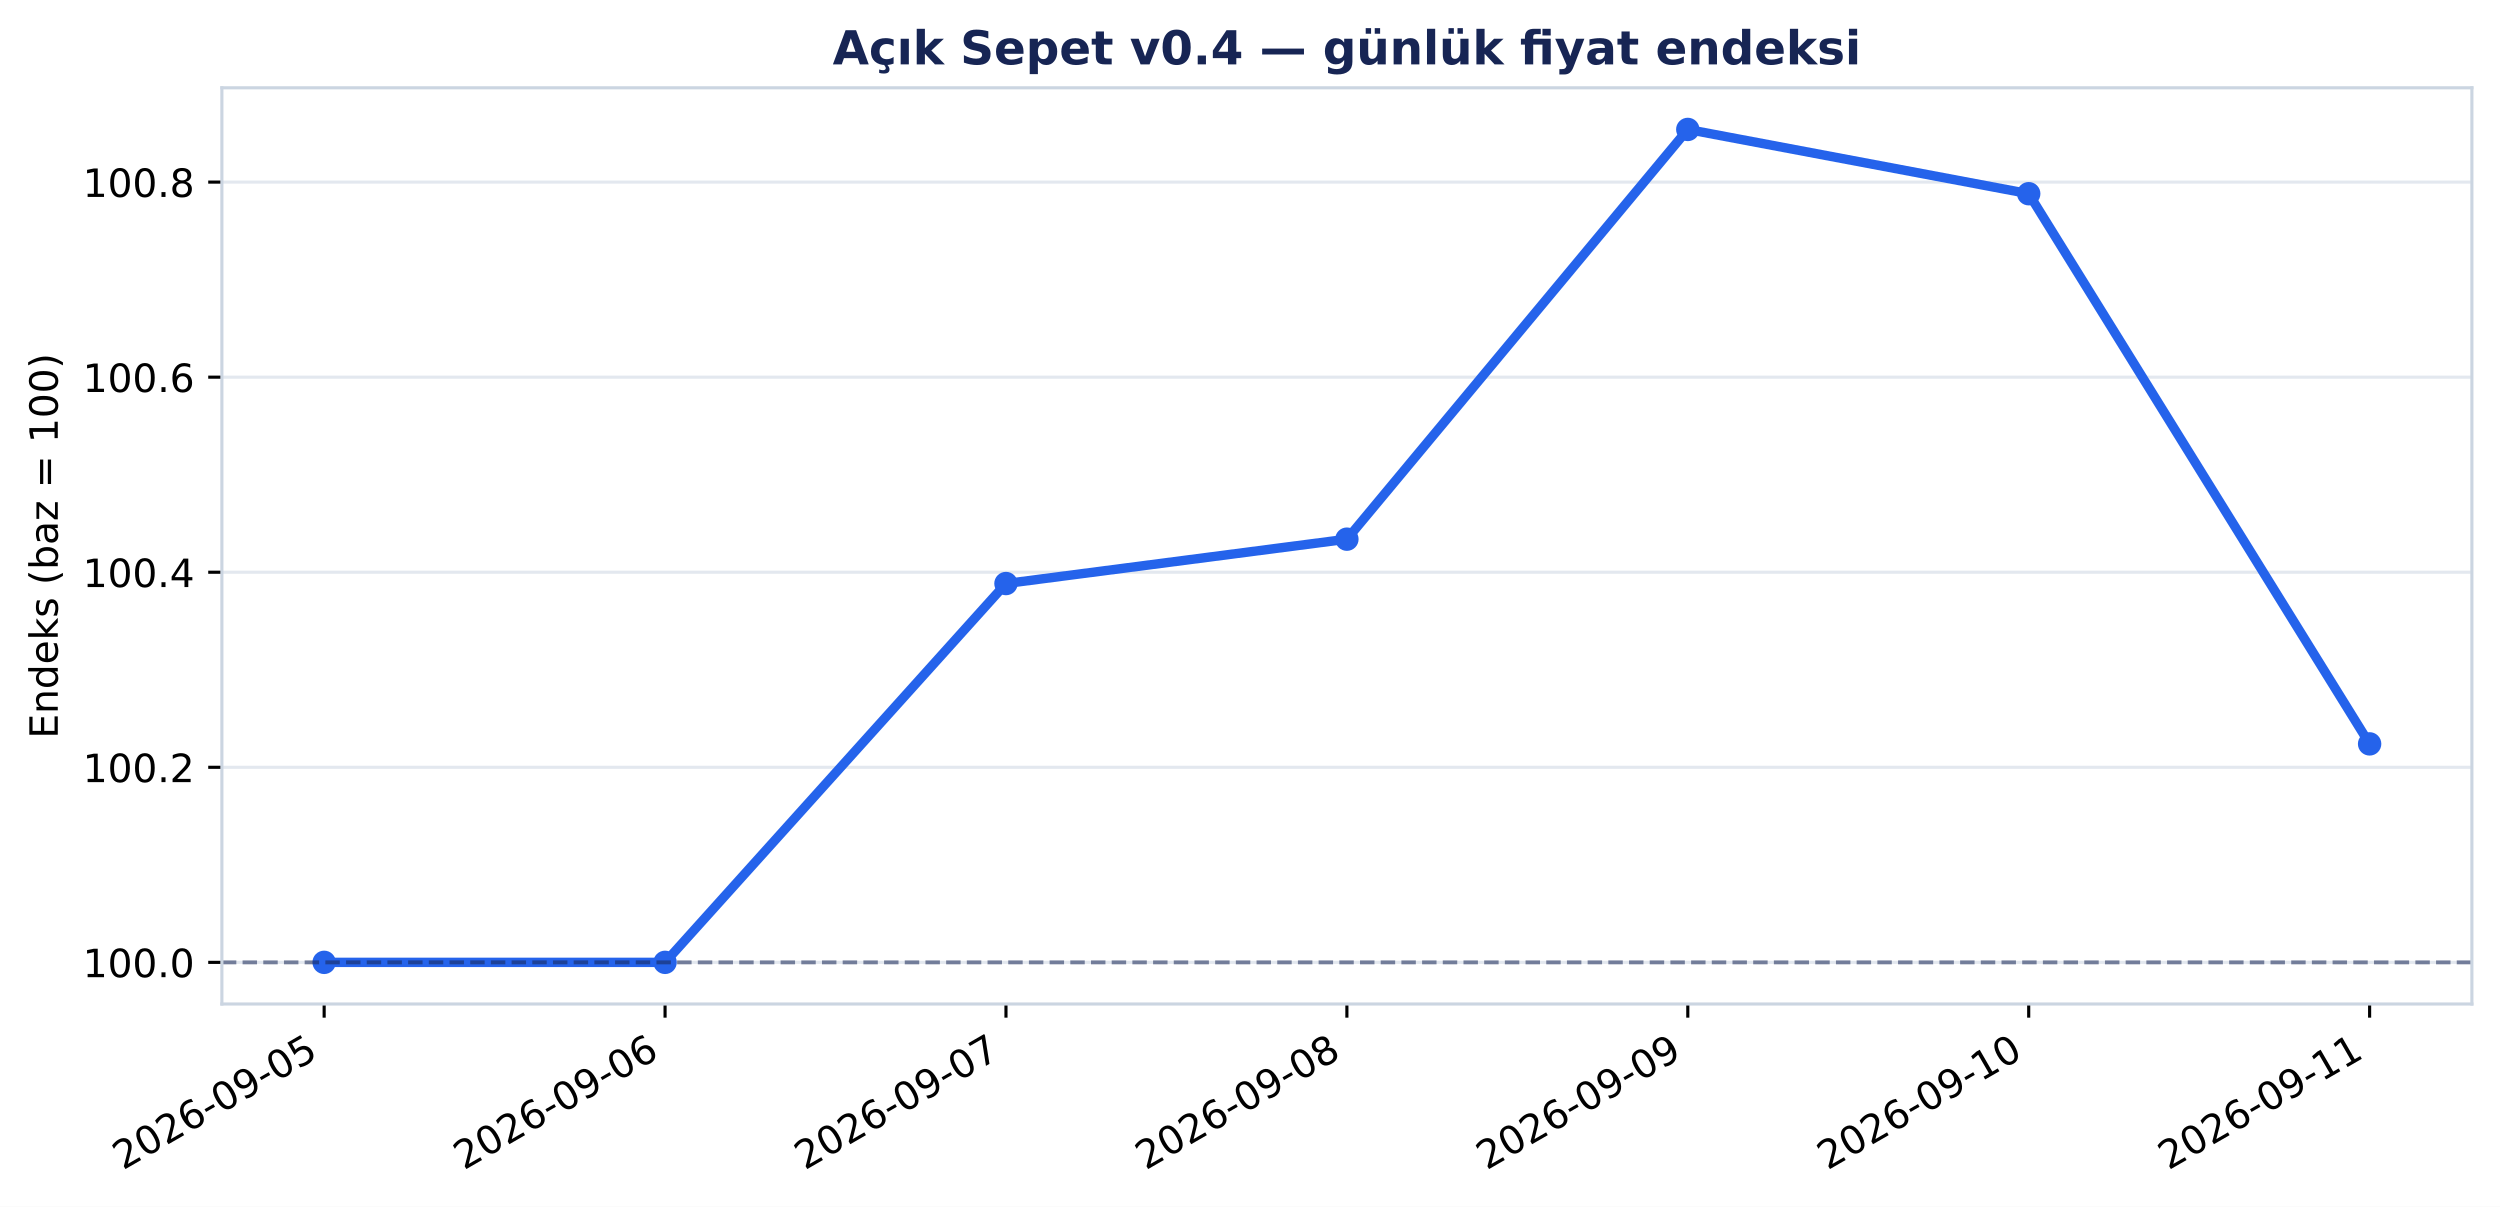
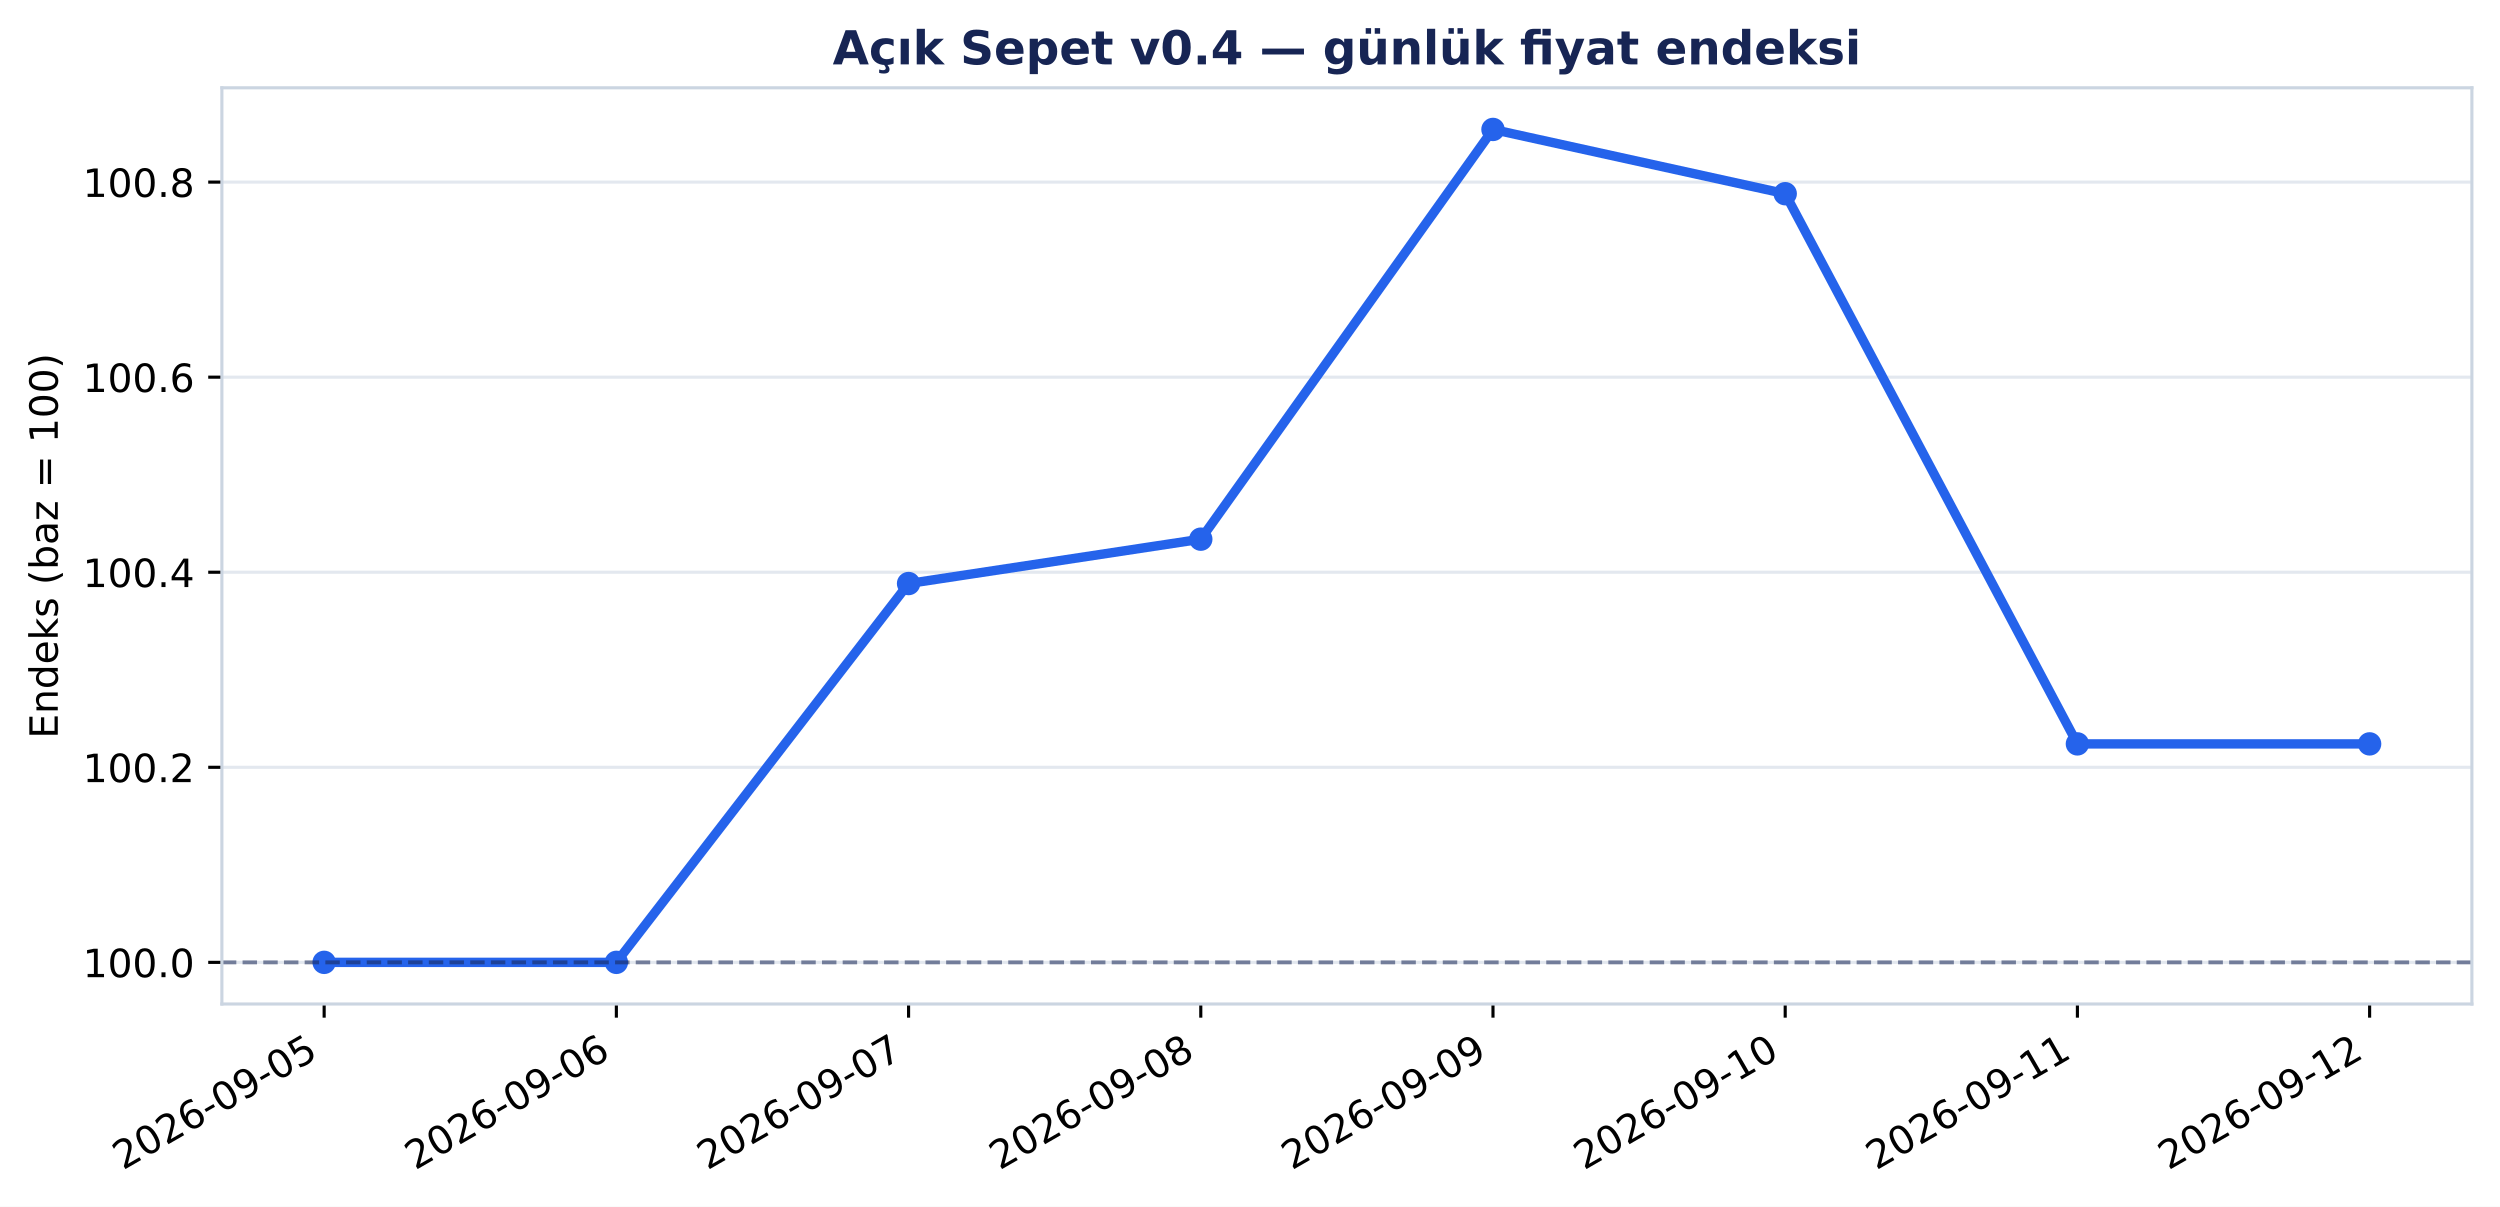
<svg xmlns="http://www.w3.org/2000/svg" xmlns:xlink="http://www.w3.org/1999/xlink" width="640.307pt" height="309.065pt" viewBox="0 0 640.307 309.065" version="1.1">
  <defs>
    <style type="text/css">*{stroke-linejoin: round; stroke-linecap: butt}</style>
  </defs>
  <g id="figure_1">
    <g id="patch_1">
      <path d="M 0 309.065 L 640.307 309.065 L 640.307 0 L 0 0 z " style="fill: #ffffff" />
    </g>
    <g id="axes_1">
      <g id="patch_2">
        <path d="M 56.829 257.147 L 633.107 257.147 L 633.107 22.487 L 56.829 22.487 z " style="fill: #ffffff" />
      </g>
      <g id="matplotlib.axis_1">
        <g id="xtick_1">
          <g id="line2d_1">
            <defs>
-               <path id="m8473e22753" d="M 0 0 L 0 3.5 " style="stroke: #000000; stroke-width: 0.8" />
+               <path id="m8bb0042519" d="M 0 0 L 0 3.5 " style="stroke: #000000; stroke-width: 0.8" />
            </defs>
            <g>
-               <use xlink:href="#m8473e22753" x="83.023" y="257.147" style="stroke: #000000; stroke-width: 0.8" />
+               <use xlink:href="#m8bb0042519" x="83.023" y="257.147" style="stroke: #000000; stroke-width: 0.8" />
            </g>
          </g>
          <g id="text_1">
            <g transform="translate(31.49257 299.7842) rotate(-30) scale(0.1 -0.1)">
              <defs>
                <path id="DejaVuSans-15" d="M 1228 531 L 3431 531 L 3431 0 L 469 0 L 469 531 Q 828 903 1448 1529 Q 2069 2156 2228 2338 Q 2531 2678 2651 2914 Q 2772 3150 2772 3378 Q 2772 3750 2511 3984 Q 2250 4219 1831 4219 Q 1534 4219 1204 4116 Q 875 4013 500 3803 L 500 4441 Q 881 4594 1212 4672 Q 1544 4750 1819 4750 Q 2544 4750 2975 4387 Q 3406 4025 3406 3419 Q 3406 3131 3298 2873 Q 3191 2616 2906 2266 Q 2828 2175 2409 1742 Q 1991 1309 1228 531 z " transform="scale(0.015625)" />
                <path id="DejaVuSans-13" d="M 2034 4250 Q 1547 4250 1301 3770 Q 1056 3291 1056 2328 Q 1056 1369 1301 889 Q 1547 409 2034 409 Q 2525 409 2770 889 Q 3016 1369 3016 2328 Q 3016 3291 2770 3770 Q 2525 4250 2034 4250 z M 2034 4750 Q 2819 4750 3233 4129 Q 3647 3509 3647 2328 Q 3647 1150 3233 529 Q 2819 -91 2034 -91 Q 1250 -91 836 529 Q 422 1150 422 2328 Q 422 3509 836 4129 Q 1250 4750 2034 4750 z " transform="scale(0.015625)" />
                <path id="DejaVuSans-19" d="M 2113 2584 Q 1688 2584 1439 2293 Q 1191 2003 1191 1497 Q 1191 994 1439 701 Q 1688 409 2113 409 Q 2538 409 2786 701 Q 3034 994 3034 1497 Q 3034 2003 2786 2293 Q 2538 2584 2113 2584 z M 3366 4563 L 3366 3988 Q 3128 4100 2886 4159 Q 2644 4219 2406 4219 Q 1781 4219 1451 3797 Q 1122 3375 1075 2522 Q 1259 2794 1537 2939 Q 1816 3084 2150 3084 Q 2853 3084 3261 2657 Q 3669 2231 3669 1497 Q 3669 778 3244 343 Q 2819 -91 2113 -91 Q 1303 -91 875 529 Q 447 1150 447 2328 Q 447 3434 972 4092 Q 1497 4750 2381 4750 Q 2619 4750 2861 4703 Q 3103 4656 3366 4563 z " transform="scale(0.015625)" />
                <path id="DejaVuSans-10" d="M 313 2009 L 1997 2009 L 1997 1497 L 313 1497 L 313 2009 z " transform="scale(0.015625)" />
                <path id="DejaVuSans-1c" d="M 703 97 L 703 672 Q 941 559 1184 500 Q 1428 441 1663 441 Q 2288 441 2617 861 Q 2947 1281 2994 2138 Q 2813 1869 2534 1725 Q 2256 1581 1919 1581 Q 1219 1581 811 2004 Q 403 2428 403 3163 Q 403 3881 828 4315 Q 1253 4750 1959 4750 Q 2769 4750 3195 4129 Q 3622 3509 3622 2328 Q 3622 1225 3098 567 Q 2575 -91 1691 -91 Q 1453 -91 1209 -44 Q 966 3 703 97 z M 1959 2075 Q 2384 2075 2632 2365 Q 2881 2656 2881 3163 Q 2881 3666 2632 3958 Q 2384 4250 1959 4250 Q 1534 4250 1286 3958 Q 1038 3666 1038 3163 Q 1038 2656 1286 2365 Q 1534 2075 1959 2075 z " transform="scale(0.015625)" />
                <path id="DejaVuSans-18" d="M 691 4666 L 3169 4666 L 3169 4134 L 1269 4134 L 1269 2991 Q 1406 3038 1543 3061 Q 1681 3084 1819 3084 Q 2600 3084 3056 2656 Q 3513 2228 3513 1497 Q 3513 744 3044 326 Q 2575 -91 1722 -91 Q 1428 -91 1123 -41 Q 819 9 494 109 L 494 744 Q 775 591 1075 516 Q 1375 441 1709 441 Q 2250 441 2565 725 Q 2881 1009 2881 1497 Q 2881 1984 2565 2268 Q 2250 2553 1709 2553 Q 1456 2553 1204 2497 Q 953 2441 691 2322 L 691 4666 z " transform="scale(0.015625)" />
              </defs>
              <use xlink:href="#DejaVuSans-15" />
              <use xlink:href="#DejaVuSans-13" transform="translate(63.625 0)" />
              <use xlink:href="#DejaVuSans-15" transform="translate(127.25 0)" />
              <use xlink:href="#DejaVuSans-19" transform="translate(190.875 0)" />
              <use xlink:href="#DejaVuSans-10" transform="translate(254.5 0)" />
              <use xlink:href="#DejaVuSans-13" transform="translate(290.5781 0)" />
              <use xlink:href="#DejaVuSans-1c" transform="translate(354.2031 0)" />
              <use xlink:href="#DejaVuSans-10" transform="translate(417.8281 0)" />
              <use xlink:href="#DejaVuSans-13" transform="translate(453.9062 0)" />
              <use xlink:href="#DejaVuSans-18" transform="translate(517.5312 0)" />
            </g>
          </g>
        </g>
        <g id="xtick_2">
          <g id="line2d_2">
            <g>
-               <use xlink:href="#m8473e22753" x="170.338" y="257.147" style="stroke: #000000; stroke-width: 0.8" />
+               <use xlink:href="#m8bb0042519" x="157.865" y="257.147" style="stroke: #000000; stroke-width: 0.8" />
            </g>
          </g>
          <g id="text_2">
-             <g transform="translate(118.8074 299.7842) rotate(-30) scale(0.1 -0.1)">
+             <g transform="translate(106.3338 299.7842) rotate(-30) scale(0.1 -0.1)">
              <use xlink:href="#DejaVuSans-15" />
              <use xlink:href="#DejaVuSans-13" transform="translate(63.625 0)" />
              <use xlink:href="#DejaVuSans-15" transform="translate(127.25 0)" />
              <use xlink:href="#DejaVuSans-19" transform="translate(190.875 0)" />
              <use xlink:href="#DejaVuSans-10" transform="translate(254.5 0)" />
              <use xlink:href="#DejaVuSans-13" transform="translate(290.5781 0)" />
              <use xlink:href="#DejaVuSans-1c" transform="translate(354.2031 0)" />
              <use xlink:href="#DejaVuSans-10" transform="translate(417.8281 0)" />
              <use xlink:href="#DejaVuSans-13" transform="translate(453.9062 0)" />
              <use xlink:href="#DejaVuSans-19" transform="translate(517.5312 0)" />
            </g>
          </g>
        </g>
        <g id="xtick_3">
          <g id="line2d_3">
            <g>
-               <use xlink:href="#m8473e22753" x="257.653" y="257.147" style="stroke: #000000; stroke-width: 0.8" />
+               <use xlink:href="#m8bb0042519" x="232.706" y="257.147" style="stroke: #000000; stroke-width: 0.8" />
            </g>
          </g>
          <g id="text_3">
-             <g transform="translate(206.1222 299.7842) rotate(-30) scale(0.1 -0.1)">
+             <g transform="translate(181.1751 299.7842) rotate(-30) scale(0.1 -0.1)">
              <defs>
                <path id="DejaVuSans-1a" d="M 525 4666 L 3525 4666 L 3525 4397 L 1831 0 L 1172 0 L 2766 4134 L 525 4134 L 525 4666 z " transform="scale(0.015625)" />
              </defs>
              <use xlink:href="#DejaVuSans-15" />
              <use xlink:href="#DejaVuSans-13" transform="translate(63.625 0)" />
              <use xlink:href="#DejaVuSans-15" transform="translate(127.25 0)" />
              <use xlink:href="#DejaVuSans-19" transform="translate(190.875 0)" />
              <use xlink:href="#DejaVuSans-10" transform="translate(254.5 0)" />
              <use xlink:href="#DejaVuSans-13" transform="translate(290.5781 0)" />
              <use xlink:href="#DejaVuSans-1c" transform="translate(354.2031 0)" />
              <use xlink:href="#DejaVuSans-10" transform="translate(417.8281 0)" />
              <use xlink:href="#DejaVuSans-13" transform="translate(453.9062 0)" />
              <use xlink:href="#DejaVuSans-1a" transform="translate(517.5312 0)" />
            </g>
          </g>
        </g>
        <g id="xtick_4">
          <g id="line2d_4">
            <g>
-               <use xlink:href="#m8473e22753" x="344.968" y="257.147" style="stroke: #000000; stroke-width: 0.8" />
+               <use xlink:href="#m8bb0042519" x="307.547" y="257.147" style="stroke: #000000; stroke-width: 0.8" />
            </g>
          </g>
          <g id="text_4">
-             <g transform="translate(293.437 299.7842) rotate(-30) scale(0.1 -0.1)">
+             <g transform="translate(256.0163 299.7842) rotate(-30) scale(0.1 -0.1)">
              <defs>
                <path id="DejaVuSans-1b" d="M 2034 2216 Q 1584 2216 1326 1975 Q 1069 1734 1069 1313 Q 1069 891 1326 650 Q 1584 409 2034 409 Q 2484 409 2743 651 Q 3003 894 3003 1313 Q 3003 1734 2745 1975 Q 2488 2216 2034 2216 z M 1403 2484 Q 997 2584 770 2862 Q 544 3141 544 3541 Q 544 4100 942 4425 Q 1341 4750 2034 4750 Q 2731 4750 3128 4425 Q 3525 4100 3525 3541 Q 3525 3141 3298 2862 Q 3072 2584 2669 2484 Q 3125 2378 3379 2068 Q 3634 1759 3634 1313 Q 3634 634 3220 271 Q 2806 -91 2034 -91 Q 1263 -91 848 271 Q 434 634 434 1313 Q 434 1759 690 2068 Q 947 2378 1403 2484 z M 1172 3481 Q 1172 3119 1398 2916 Q 1625 2713 2034 2713 Q 2441 2713 2670 2916 Q 2900 3119 2900 3481 Q 2900 3844 2670 4047 Q 2441 4250 2034 4250 Q 1625 4250 1398 4047 Q 1172 3844 1172 3481 z " transform="scale(0.015625)" />
              </defs>
              <use xlink:href="#DejaVuSans-15" />
              <use xlink:href="#DejaVuSans-13" transform="translate(63.625 0)" />
              <use xlink:href="#DejaVuSans-15" transform="translate(127.25 0)" />
              <use xlink:href="#DejaVuSans-19" transform="translate(190.875 0)" />
              <use xlink:href="#DejaVuSans-10" transform="translate(254.5 0)" />
              <use xlink:href="#DejaVuSans-13" transform="translate(290.5781 0)" />
              <use xlink:href="#DejaVuSans-1c" transform="translate(354.2031 0)" />
              <use xlink:href="#DejaVuSans-10" transform="translate(417.8281 0)" />
              <use xlink:href="#DejaVuSans-13" transform="translate(453.9062 0)" />
              <use xlink:href="#DejaVuSans-1b" transform="translate(517.5312 0)" />
            </g>
          </g>
        </g>
        <g id="xtick_5">
          <g id="line2d_5">
            <g>
-               <use xlink:href="#m8473e22753" x="432.283" y="257.147" style="stroke: #000000; stroke-width: 0.8" />
+               <use xlink:href="#m8bb0042519" x="382.388" y="257.147" style="stroke: #000000; stroke-width: 0.8" />
            </g>
          </g>
          <g id="text_5">
-             <g transform="translate(380.7518 299.7842) rotate(-30) scale(0.1 -0.1)">
+             <g transform="translate(330.8576 299.7842) rotate(-30) scale(0.1 -0.1)">
              <use xlink:href="#DejaVuSans-15" />
              <use xlink:href="#DejaVuSans-13" transform="translate(63.625 0)" />
              <use xlink:href="#DejaVuSans-15" transform="translate(127.25 0)" />
              <use xlink:href="#DejaVuSans-19" transform="translate(190.875 0)" />
              <use xlink:href="#DejaVuSans-10" transform="translate(254.5 0)" />
              <use xlink:href="#DejaVuSans-13" transform="translate(290.5781 0)" />
              <use xlink:href="#DejaVuSans-1c" transform="translate(354.2031 0)" />
              <use xlink:href="#DejaVuSans-10" transform="translate(417.8281 0)" />
              <use xlink:href="#DejaVuSans-13" transform="translate(453.9062 0)" />
              <use xlink:href="#DejaVuSans-1c" transform="translate(517.5312 0)" />
            </g>
          </g>
        </g>
        <g id="xtick_6">
          <g id="line2d_6">
            <g>
-               <use xlink:href="#m8473e22753" x="519.597" y="257.147" style="stroke: #000000; stroke-width: 0.8" />
+               <use xlink:href="#m8bb0042519" x="457.23" y="257.147" style="stroke: #000000; stroke-width: 0.8" />
            </g>
          </g>
          <g id="text_6">
-             <g transform="translate(468.0665 299.7842) rotate(-30) scale(0.1 -0.1)">
+             <g transform="translate(405.6988 299.7842) rotate(-30) scale(0.1 -0.1)">
              <defs>
                <path id="DejaVuSans-14" d="M 794 531 L 1825 531 L 1825 4091 L 703 3866 L 703 4441 L 1819 4666 L 2450 4666 L 2450 531 L 3481 531 L 3481 0 L 794 0 L 794 531 z " transform="scale(0.015625)" />
              </defs>
              <use xlink:href="#DejaVuSans-15" />
              <use xlink:href="#DejaVuSans-13" transform="translate(63.625 0)" />
              <use xlink:href="#DejaVuSans-15" transform="translate(127.25 0)" />
              <use xlink:href="#DejaVuSans-19" transform="translate(190.875 0)" />
              <use xlink:href="#DejaVuSans-10" transform="translate(254.5 0)" />
              <use xlink:href="#DejaVuSans-13" transform="translate(290.5781 0)" />
              <use xlink:href="#DejaVuSans-1c" transform="translate(354.2031 0)" />
              <use xlink:href="#DejaVuSans-10" transform="translate(417.8281 0)" />
              <use xlink:href="#DejaVuSans-14" transform="translate(453.9062 0)" />
              <use xlink:href="#DejaVuSans-13" transform="translate(517.5312 0)" />
            </g>
          </g>
        </g>
        <g id="xtick_7">
          <g id="line2d_7">
            <g>
-               <use xlink:href="#m8473e22753" x="606.912" y="257.147" style="stroke: #000000; stroke-width: 0.8" />
+               <use xlink:href="#m8bb0042519" x="532.071" y="257.147" style="stroke: #000000; stroke-width: 0.8" />
            </g>
          </g>
          <g id="text_7">
-             <g transform="translate(555.3813 299.7842) rotate(-30) scale(0.1 -0.1)">
+             <g transform="translate(480.5401 299.7842) rotate(-30) scale(0.1 -0.1)">
              <use xlink:href="#DejaVuSans-15" />
              <use xlink:href="#DejaVuSans-13" transform="translate(63.625 0)" />
              <use xlink:href="#DejaVuSans-15" transform="translate(127.25 0)" />
              <use xlink:href="#DejaVuSans-19" transform="translate(190.875 0)" />
              <use xlink:href="#DejaVuSans-10" transform="translate(254.5 0)" />
              <use xlink:href="#DejaVuSans-13" transform="translate(290.5781 0)" />
              <use xlink:href="#DejaVuSans-1c" transform="translate(354.2031 0)" />
              <use xlink:href="#DejaVuSans-10" transform="translate(417.8281 0)" />
              <use xlink:href="#DejaVuSans-14" transform="translate(453.9062 0)" />
              <use xlink:href="#DejaVuSans-14" transform="translate(517.5312 0)" />
            </g>
          </g>
        </g>
+         <g id="xtick_8">
+           <g id="line2d_8">
+             <g>
+               <use xlink:href="#m8bb0042519" x="606.912" y="257.147" style="stroke: #000000; stroke-width: 0.8" />
+             </g>
+           </g>
+           <g id="text_8">
+             <g transform="translate(555.3813 299.7842) rotate(-30) scale(0.1 -0.1)">
+               <use xlink:href="#DejaVuSans-15" />
+               <use xlink:href="#DejaVuSans-13" transform="translate(63.625 0)" />
+               <use xlink:href="#DejaVuSans-15" transform="translate(127.25 0)" />
+               <use xlink:href="#DejaVuSans-19" transform="translate(190.875 0)" />
+               <use xlink:href="#DejaVuSans-10" transform="translate(254.5 0)" />
+               <use xlink:href="#DejaVuSans-13" transform="translate(290.5781 0)" />
+               <use xlink:href="#DejaVuSans-1c" transform="translate(354.2031 0)" />
+               <use xlink:href="#DejaVuSans-10" transform="translate(417.8281 0)" />
+               <use xlink:href="#DejaVuSans-14" transform="translate(453.9062 0)" />
+               <use xlink:href="#DejaVuSans-15" transform="translate(517.5312 0)" />
+             </g>
+           </g>
+         </g>
      </g>
      <g id="matplotlib.axis_2">
        <g id="ytick_1">
-           <g id="line2d_8">
-             <path d="M 56.829 246.48 L 633.107 246.48 " clip-path="url(#p4bc3898b23)" style="fill: none; stroke: #cbd5e1; stroke-opacity: 0.55; stroke-width: 0.8; stroke-linecap: square" />
-           </g>
          <g id="line2d_9">
+             <path d="M 56.829 246.48 L 633.107 246.48 " clip-path="url(#p635f1823a6)" style="fill: none; stroke: #cbd5e1; stroke-opacity: 0.55; stroke-width: 0.8; stroke-linecap: square" />
+           </g>
+           <g id="line2d_10">
            <defs>
-               <path id="me0bd6e56fd" d="M 0 0 L -3.5 0 " style="stroke: #000000; stroke-width: 0.8" />
+               <path id="mf68b31a00b" d="M 0 0 L -3.5 0 " style="stroke: #000000; stroke-width: 0.8" />
            </defs>
            <g>
-               <use xlink:href="#me0bd6e56fd" x="56.829" y="246.48" style="stroke: #000000; stroke-width: 0.8" />
-             </g>
-           </g>
-           <g id="text_8">
+               <use xlink:href="#mf68b31a00b" x="56.829" y="246.48" style="stroke: #000000; stroke-width: 0.8" />
+             </g>
+           </g>
+           <g id="text_9">
            <g transform="translate(21.20078 250.2791) scale(0.1 -0.1)">
              <defs>
                <path id="DejaVuSans-11" d="M 684 794 L 1344 794 L 1344 0 L 684 0 L 684 794 z " transform="scale(0.015625)" />
              </defs>
              <use xlink:href="#DejaVuSans-14" />
              <use xlink:href="#DejaVuSans-13" transform="translate(63.625 0)" />
              <use xlink:href="#DejaVuSans-13" transform="translate(127.25 0)" />
              <use xlink:href="#DejaVuSans-11" transform="translate(190.875 0)" />
              <use xlink:href="#DejaVuSans-13" transform="translate(222.6562 0)" />
            </g>
          </g>
        </g>
        <g id="ytick_2">
-           <g id="line2d_10">
-             <path d="M 56.829 196.521 L 633.107 196.521 " clip-path="url(#p4bc3898b23)" style="fill: none; stroke: #cbd5e1; stroke-opacity: 0.55; stroke-width: 0.8; stroke-linecap: square" />
-           </g>
          <g id="line2d_11">
-             <g>
-               <use xlink:href="#me0bd6e56fd" x="56.829" y="196.521" style="stroke: #000000; stroke-width: 0.8" />
-             </g>
-           </g>
-           <g id="text_9">
+             <path d="M 56.829 196.521 L 633.107 196.521 " clip-path="url(#p635f1823a6)" style="fill: none; stroke: #cbd5e1; stroke-opacity: 0.55; stroke-width: 0.8; stroke-linecap: square" />
+           </g>
+           <g id="line2d_12">
+             <g>
+               <use xlink:href="#mf68b31a00b" x="56.829" y="196.521" style="stroke: #000000; stroke-width: 0.8" />
+             </g>
+           </g>
+           <g id="text_10">
            <g transform="translate(21.20078 200.3196) scale(0.1 -0.1)">
              <use xlink:href="#DejaVuSans-14" />
              <use xlink:href="#DejaVuSans-13" transform="translate(63.625 0)" />
              <use xlink:href="#DejaVuSans-13" transform="translate(127.25 0)" />
              <use xlink:href="#DejaVuSans-11" transform="translate(190.875 0)" />
              <use xlink:href="#DejaVuSans-15" transform="translate(222.6562 0)" />
            </g>
          </g>
        </g>
        <g id="ytick_3">
-           <g id="line2d_12">
-             <path d="M 56.829 146.561 L 633.107 146.561 " clip-path="url(#p4bc3898b23)" style="fill: none; stroke: #cbd5e1; stroke-opacity: 0.55; stroke-width: 0.8; stroke-linecap: square" />
-           </g>
          <g id="line2d_13">
-             <g>
-               <use xlink:href="#me0bd6e56fd" x="56.829" y="146.561" style="stroke: #000000; stroke-width: 0.8" />
-             </g>
-           </g>
-           <g id="text_10">
+             <path d="M 56.829 146.561 L 633.107 146.561 " clip-path="url(#p635f1823a6)" style="fill: none; stroke: #cbd5e1; stroke-opacity: 0.55; stroke-width: 0.8; stroke-linecap: square" />
+           </g>
+           <g id="line2d_14">
+             <g>
+               <use xlink:href="#mf68b31a00b" x="56.829" y="146.561" style="stroke: #000000; stroke-width: 0.8" />
+             </g>
+           </g>
+           <g id="text_11">
            <g transform="translate(21.20078 150.3601) scale(0.1 -0.1)">
              <defs>
                <path id="DejaVuSans-17" d="M 2419 4116 L 825 1625 L 2419 1625 L 2419 4116 z M 2253 4666 L 3047 4666 L 3047 1625 L 3713 1625 L 3713 1100 L 3047 1100 L 3047 0 L 2419 0 L 2419 1100 L 313 1100 L 313 1709 L 2253 4666 z " transform="scale(0.015625)" />
              </defs>
              <use xlink:href="#DejaVuSans-14" />
              <use xlink:href="#DejaVuSans-13" transform="translate(63.625 0)" />
              <use xlink:href="#DejaVuSans-13" transform="translate(127.25 0)" />
              <use xlink:href="#DejaVuSans-11" transform="translate(190.875 0)" />
              <use xlink:href="#DejaVuSans-17" transform="translate(222.6562 0)" />
            </g>
          </g>
        </g>
        <g id="ytick_4">
-           <g id="line2d_14">
-             <path d="M 56.829 96.602 L 633.107 96.602 " clip-path="url(#p4bc3898b23)" style="fill: none; stroke: #cbd5e1; stroke-opacity: 0.55; stroke-width: 0.8; stroke-linecap: square" />
-           </g>
          <g id="line2d_15">
-             <g>
-               <use xlink:href="#me0bd6e56fd" x="56.829" y="96.602" style="stroke: #000000; stroke-width: 0.8" />
-             </g>
-           </g>
-           <g id="text_11">
+             <path d="M 56.829 96.602 L 633.107 96.602 " clip-path="url(#p635f1823a6)" style="fill: none; stroke: #cbd5e1; stroke-opacity: 0.55; stroke-width: 0.8; stroke-linecap: square" />
+           </g>
+           <g id="line2d_16">
+             <g>
+               <use xlink:href="#mf68b31a00b" x="56.829" y="96.602" style="stroke: #000000; stroke-width: 0.8" />
+             </g>
+           </g>
+           <g id="text_12">
            <g transform="translate(21.20078 100.4006) scale(0.1 -0.1)">
              <use xlink:href="#DejaVuSans-14" />
              <use xlink:href="#DejaVuSans-13" transform="translate(63.625 0)" />
              <use xlink:href="#DejaVuSans-13" transform="translate(127.25 0)" />
              <use xlink:href="#DejaVuSans-11" transform="translate(190.875 0)" />
              <use xlink:href="#DejaVuSans-19" transform="translate(222.6562 0)" />
            </g>
          </g>
        </g>
        <g id="ytick_5">
-           <g id="line2d_16">
-             <path d="M 56.829 46.642 L 633.107 46.642 " clip-path="url(#p4bc3898b23)" style="fill: none; stroke: #cbd5e1; stroke-opacity: 0.55; stroke-width: 0.8; stroke-linecap: square" />
-           </g>
          <g id="line2d_17">
-             <g>
-               <use xlink:href="#me0bd6e56fd" x="56.829" y="46.642" style="stroke: #000000; stroke-width: 0.8" />
-             </g>
-           </g>
-           <g id="text_12">
+             <path d="M 56.829 46.642 L 633.107 46.642 " clip-path="url(#p635f1823a6)" style="fill: none; stroke: #cbd5e1; stroke-opacity: 0.55; stroke-width: 0.8; stroke-linecap: square" />
+           </g>
+           <g id="line2d_18">
+             <g>
+               <use xlink:href="#mf68b31a00b" x="56.829" y="46.642" style="stroke: #000000; stroke-width: 0.8" />
+             </g>
+           </g>
+           <g id="text_13">
            <g transform="translate(21.20078 50.44112) scale(0.1 -0.1)">
              <use xlink:href="#DejaVuSans-14" />
              <use xlink:href="#DejaVuSans-13" transform="translate(63.625 0)" />
              <use xlink:href="#DejaVuSans-13" transform="translate(127.25 0)" />
              <use xlink:href="#DejaVuSans-11" transform="translate(190.875 0)" />
              <use xlink:href="#DejaVuSans-1b" transform="translate(222.6562 0)" />
            </g>
          </g>
        </g>
-         <g id="text_13">
+         <g id="text_14">
          <g transform="translate(14.79844 189.1605) rotate(-90) scale(0.1 -0.1)">
            <defs>
              <path id="DejaVuSans-28" d="M 628 4666 L 3578 4666 L 3578 4134 L 1259 4134 L 1259 2753 L 3481 2753 L 3481 2222 L 1259 2222 L 1259 531 L 3634 531 L 3634 0 L 628 0 L 628 4666 z " transform="scale(0.015625)" />
              <path id="DejaVuSans-51" d="M 3513 2113 L 3513 0 L 2938 0 L 2938 2094 Q 2938 2591 2744 2837 Q 2550 3084 2163 3084 Q 1697 3084 1428 2787 Q 1159 2491 1159 1978 L 1159 0 L 581 0 L 581 3500 L 1159 3500 L 1159 2956 Q 1366 3272 1645 3428 Q 1925 3584 2291 3584 Q 2894 3584 3203 3211 Q 3513 2838 3513 2113 z " transform="scale(0.015625)" />
              <path id="DejaVuSans-47" d="M 2906 2969 L 2906 4863 L 3481 4863 L 3481 0 L 2906 0 L 2906 525 Q 2725 213 2448 61 Q 2172 -91 1784 -91 Q 1150 -91 751 415 Q 353 922 353 1747 Q 353 2572 751 3078 Q 1150 3584 1784 3584 Q 2172 3584 2448 3432 Q 2725 3281 2906 2969 z M 947 1747 Q 947 1113 1208 752 Q 1469 391 1925 391 Q 2381 391 2643 752 Q 2906 1113 2906 1747 Q 2906 2381 2643 2742 Q 2381 3103 1925 3103 Q 1469 3103 1208 2742 Q 947 2381 947 1747 z " transform="scale(0.015625)" />
              <path id="DejaVuSans-48" d="M 3597 1894 L 3597 1613 L 953 1613 Q 991 1019 1311 708 Q 1631 397 2203 397 Q 2534 397 2845 478 Q 3156 559 3463 722 L 3463 178 Q 3153 47 2828 -22 Q 2503 -91 2169 -91 Q 1331 -91 842 396 Q 353 884 353 1716 Q 353 2575 817 3079 Q 1281 3584 2069 3584 Q 2775 3584 3186 3129 Q 3597 2675 3597 1894 z M 3022 2063 Q 3016 2534 2758 2815 Q 2500 3097 2075 3097 Q 1594 3097 1305 2825 Q 1016 2553 972 2059 L 3022 2063 z " transform="scale(0.015625)" />
              <path id="DejaVuSans-4e" d="M 581 4863 L 1159 4863 L 1159 1991 L 2875 3500 L 3609 3500 L 1753 1863 L 3688 0 L 2938 0 L 1159 1709 L 1159 0 L 581 0 L 581 4863 z " transform="scale(0.015625)" />
              <path id="DejaVuSans-56" d="M 2834 3397 L 2834 2853 Q 2591 2978 2328 3040 Q 2066 3103 1784 3103 Q 1356 3103 1142 2972 Q 928 2841 928 2578 Q 928 2378 1081 2264 Q 1234 2150 1697 2047 L 1894 2003 Q 2506 1872 2764 1633 Q 3022 1394 3022 966 Q 3022 478 2636 193 Q 2250 -91 1575 -91 Q 1294 -91 989 -36 Q 684 19 347 128 L 347 722 Q 666 556 975 473 Q 1284 391 1588 391 Q 1994 391 2212 530 Q 2431 669 2431 922 Q 2431 1156 2273 1281 Q 2116 1406 1581 1522 L 1381 1569 Q 847 1681 609 1914 Q 372 2147 372 2553 Q 372 3047 722 3315 Q 1072 3584 1716 3584 Q 2034 3584 2315 3537 Q 2597 3491 2834 3397 z " transform="scale(0.015625)" />
              <path id="DejaVuSans-3" transform="scale(0.015625)" />
              <path id="DejaVuSans-b" d="M 1984 4856 Q 1566 4138 1362 3434 Q 1159 2731 1159 2009 Q 1159 1288 1364 580 Q 1569 -128 1984 -844 L 1484 -844 Q 1016 -109 783 600 Q 550 1309 550 2009 Q 550 2706 781 3412 Q 1013 4119 1484 4856 L 1984 4856 z " transform="scale(0.015625)" />
              <path id="DejaVuSans-45" d="M 3116 1747 Q 3116 2381 2855 2742 Q 2594 3103 2138 3103 Q 1681 3103 1420 2742 Q 1159 2381 1159 1747 Q 1159 1113 1420 752 Q 1681 391 2138 391 Q 2594 391 2855 752 Q 3116 1113 3116 1747 z M 1159 2969 Q 1341 3281 1617 3432 Q 1894 3584 2278 3584 Q 2916 3584 3314 3078 Q 3713 2572 3713 1747 Q 3713 922 3314 415 Q 2916 -91 2278 -91 Q 1894 -91 1617 61 Q 1341 213 1159 525 L 1159 0 L 581 0 L 581 4863 L 1159 4863 L 1159 2969 z " transform="scale(0.015625)" />
              <path id="DejaVuSans-44" d="M 2194 1759 Q 1497 1759 1228 1600 Q 959 1441 959 1056 Q 959 750 1161 570 Q 1363 391 1709 391 Q 2188 391 2477 730 Q 2766 1069 2766 1631 L 2766 1759 L 2194 1759 z M 3341 1997 L 3341 0 L 2766 0 L 2766 531 Q 2569 213 2275 61 Q 1981 -91 1556 -91 Q 1019 -91 701 211 Q 384 513 384 1019 Q 384 1609 779 1909 Q 1175 2209 1959 2209 L 2766 2209 L 2766 2266 Q 2766 2663 2505 2880 Q 2244 3097 1772 3097 Q 1472 3097 1187 3025 Q 903 2953 641 2809 L 641 3341 Q 956 3463 1253 3523 Q 1550 3584 1831 3584 Q 2591 3584 2966 3190 Q 3341 2797 3341 1997 z " transform="scale(0.015625)" />
              <path id="DejaVuSans-5d" d="M 353 3500 L 3084 3500 L 3084 2975 L 922 459 L 3084 459 L 3084 0 L 275 0 L 275 525 L 2438 3041 L 353 3041 L 353 3500 z " transform="scale(0.015625)" />
              <path id="DejaVuSans-20" d="M 678 2906 L 4684 2906 L 4684 2381 L 678 2381 L 678 2906 z M 678 1631 L 4684 1631 L 4684 1100 L 678 1100 L 678 1631 z " transform="scale(0.015625)" />
              <path id="DejaVuSans-c" d="M 513 4856 L 1013 4856 Q 1481 4119 1714 3412 Q 1947 2706 1947 2009 Q 1947 1309 1714 600 Q 1481 -109 1013 -844 L 513 -844 Q 928 -128 1133 580 Q 1338 1288 1338 2009 Q 1338 2731 1133 3434 Q 928 4138 513 4856 z " transform="scale(0.015625)" />
            </defs>
            <use xlink:href="#DejaVuSans-28" />
            <use xlink:href="#DejaVuSans-51" transform="translate(63.1875 0)" />
            <use xlink:href="#DejaVuSans-47" transform="translate(126.5625 0)" />
            <use xlink:href="#DejaVuSans-48" transform="translate(190.0469 0)" />
            <use xlink:href="#DejaVuSans-4e" transform="translate(251.5781 0)" />
            <use xlink:href="#DejaVuSans-56" transform="translate(309.4844 0)" />
            <use xlink:href="#DejaVuSans-3" transform="translate(361.5781 0)" />
            <use xlink:href="#DejaVuSans-b" transform="translate(393.3594 0)" />
            <use xlink:href="#DejaVuSans-45" transform="translate(432.375 0)" />
            <use xlink:href="#DejaVuSans-44" transform="translate(495.8594 0)" />
            <use xlink:href="#DejaVuSans-5d" transform="translate(557.1406 0)" />
            <use xlink:href="#DejaVuSans-3" transform="translate(609.625 0)" />
            <use xlink:href="#DejaVuSans-20" transform="translate(641.4062 0)" />
            <use xlink:href="#DejaVuSans-3" transform="translate(725.2031 0)" />
            <use xlink:href="#DejaVuSans-14" transform="translate(756.9844 0)" />
            <use xlink:href="#DejaVuSans-13" transform="translate(820.6094 0)" />
            <use xlink:href="#DejaVuSans-13" transform="translate(884.2344 0)" />
            <use xlink:href="#DejaVuSans-c" transform="translate(947.8594 0)" />
          </g>
        </g>
      </g>
-       <g id="line2d_18">
-         <path d="M 83.023 246.48 L 170.338 246.48 L 257.653 149.459 L 344.968 138.093 L 432.283 33.153 L 519.597 49.615 L 606.912 190.526 " clip-path="url(#p4bc3898b23)" style="fill: none; stroke: #2563eb; stroke-width: 2.4; stroke-linecap: square" />
+       <g id="line2d_19">
+         <path d="M 83.023 246.48 L 157.865 246.48 L 232.706 149.459 L 307.547 138.093 L 382.388 33.153 L 457.23 49.615 L 532.071 190.526 L 606.912 190.526 " clip-path="url(#p635f1823a6)" style="fill: none; stroke: #2563eb; stroke-width: 2.4; stroke-linecap: square" />
        <defs>
-           <path id="m3d54000124" d="M 0 2.5 C 0.663 2.5 1.299 2.237 1.768 1.768 C 2.237 1.299 2.5 0.663 2.5 0 C 2.5 -0.663 2.237 -1.299 1.768 -1.768 C 1.299 -2.237 0.663 -2.5 0 -2.5 C -0.663 -2.5 -1.299 -2.237 -1.768 -1.768 C -2.237 -1.299 -2.5 -0.663 -2.5 0 C -2.5 0.663 -2.237 1.299 -1.768 1.768 C -1.299 2.237 -0.663 2.5 0 2.5 z " style="stroke: #2563eb" />
+           <path id="m0504660916" d="M 0 2.5 C 0.663 2.5 1.299 2.237 1.768 1.768 C 2.237 1.299 2.5 0.663 2.5 0 C 2.5 -0.663 2.237 -1.299 1.768 -1.768 C 1.299 -2.237 0.663 -2.5 0 -2.5 C -0.663 -2.5 -1.299 -2.237 -1.768 -1.768 C -2.237 -1.299 -2.5 -0.663 -2.5 0 C -2.5 0.663 -2.237 1.299 -1.768 1.768 C -1.299 2.237 -0.663 2.5 0 2.5 z " style="stroke: #2563eb" />
        </defs>
-         <g clip-path="url(#p4bc3898b23)">
-           <use xlink:href="#m3d54000124" x="83.023" y="246.48" style="fill: #2563eb; stroke: #2563eb" />
-           <use xlink:href="#m3d54000124" x="170.338" y="246.48" style="fill: #2563eb; stroke: #2563eb" />
-           <use xlink:href="#m3d54000124" x="257.653" y="149.459" style="fill: #2563eb; stroke: #2563eb" />
-           <use xlink:href="#m3d54000124" x="344.968" y="138.093" style="fill: #2563eb; stroke: #2563eb" />
-           <use xlink:href="#m3d54000124" x="432.283" y="33.153" style="fill: #2563eb; stroke: #2563eb" />
-           <use xlink:href="#m3d54000124" x="519.597" y="49.615" style="fill: #2563eb; stroke: #2563eb" />
-           <use xlink:href="#m3d54000124" x="606.912" y="190.526" style="fill: #2563eb; stroke: #2563eb" />
-         </g>
-       </g>
-       <g id="line2d_19">
-         <path d="M 56.829 246.48 L 633.107 246.48 " clip-path="url(#p4bc3898b23)" style="fill: none; stroke-dasharray: 3.7,1.6; stroke-dashoffset: 0; stroke: #172554; stroke-opacity: 0.55" />
+         <g clip-path="url(#p635f1823a6)">
+           <use xlink:href="#m0504660916" x="83.023" y="246.48" style="fill: #2563eb; stroke: #2563eb" />
+           <use xlink:href="#m0504660916" x="157.865" y="246.48" style="fill: #2563eb; stroke: #2563eb" />
+           <use xlink:href="#m0504660916" x="232.706" y="149.459" style="fill: #2563eb; stroke: #2563eb" />
+           <use xlink:href="#m0504660916" x="307.547" y="138.093" style="fill: #2563eb; stroke: #2563eb" />
+           <use xlink:href="#m0504660916" x="382.388" y="33.153" style="fill: #2563eb; stroke: #2563eb" />
+           <use xlink:href="#m0504660916" x="457.23" y="49.615" style="fill: #2563eb; stroke: #2563eb" />
+           <use xlink:href="#m0504660916" x="532.071" y="190.526" style="fill: #2563eb; stroke: #2563eb" />
+           <use xlink:href="#m0504660916" x="606.912" y="190.526" style="fill: #2563eb; stroke: #2563eb" />
+         </g>
+       </g>
+       <g id="line2d_20">
+         <path d="M 56.829 246.48 L 633.107 246.48 " clip-path="url(#p635f1823a6)" style="fill: none; stroke-dasharray: 3.7,1.6; stroke-dashoffset: 0; stroke: #172554; stroke-opacity: 0.55" />
      </g>
      <g id="patch_3">
        <path d="M 56.829 257.147 L 56.829 22.487 " style="fill: none; stroke: #cbd5e1; stroke-width: 0.8; stroke-linejoin: miter; stroke-linecap: square" />
      </g>
      <g id="patch_4">
        <path d="M 633.107 257.147 L 633.107 22.487 " style="fill: none; stroke: #cbd5e1; stroke-width: 0.8; stroke-linejoin: miter; stroke-linecap: square" />
      </g>
      <g id="patch_5">
        <path d="M 56.829 257.147 L 633.107 257.147 " style="fill: none; stroke: #cbd5e1; stroke-width: 0.8; stroke-linejoin: miter; stroke-linecap: square" />
      </g>
      <g id="patch_6">
        <path d="M 56.829 22.487 L 633.107 22.487 " style="fill: none; stroke: #cbd5e1; stroke-width: 0.8; stroke-linejoin: miter; stroke-linecap: square" />
      </g>
-       <g id="text_14">
+       <g id="text_15">
        <g style="fill: #172554" transform="translate(213.2715 16.48688) scale(0.12 -0.12)">
          <defs>
            <path id="DejaVuSans-Bold-24" d="M 3419 850 L 1538 850 L 1241 0 L 31 0 L 1759 4666 L 3194 4666 L 4922 0 L 3713 0 L 3419 850 z M 1838 1716 L 3116 1716 L 2478 3572 L 1838 1716 z " transform="scale(0.015625)" />
            <path id="DejaVuSans-Bold-a9" d="M 3366 3391 L 3366 2478 Q 3138 2634 2908 2709 Q 2678 2784 2431 2784 Q 1963 2784 1702 2511 Q 1441 2238 1441 1747 Q 1441 1256 1702 982 Q 1963 709 2431 709 Q 2694 709 2930 787 Q 3166 866 3366 1019 L 3366 103 Q 3103 6 2833 -42 Q 2563 -91 2291 -91 Q 1344 -91 809 395 Q 275 881 275 1747 Q 275 2613 809 3098 Q 1344 3584 2291 3584 Q 2566 3584 2833 3536 Q 3100 3488 3366 3391 z M 2456 0 Q 2638 -194 2723 -359 Q 2809 -525 2809 -672 Q 2809 -969 2617 -1111 Q 2425 -1253 2028 -1253 Q 1878 -1253 1718 -1233 Q 1559 -1213 1397 -1172 L 1394 -697 Q 1550 -747 1679 -770 Q 1809 -794 1913 -794 Q 2094 -794 2195 -722 Q 2297 -650 2297 -525 Q 2297 -444 2230 -316 Q 2163 -188 2022 0 L 2456 0 z " transform="scale(0.015625)" />
            <path id="DejaVuSans-Bold-f3" d="M 538 3500 L 1656 3500 L 1656 0 L 538 0 L 538 3500 z " transform="scale(0.015625)" />
            <path id="DejaVuSans-Bold-4e" d="M 538 4863 L 1656 4863 L 1656 2216 L 2944 3500 L 4244 3500 L 2534 1894 L 4378 0 L 3022 0 L 1656 1459 L 1656 0 L 538 0 L 538 4863 z " transform="scale(0.015625)" />
            <path id="DejaVuSans-Bold-3" transform="scale(0.015625)" />
            <path id="DejaVuSans-Bold-36" d="M 3834 4519 L 3834 3531 Q 3450 3703 3084 3790 Q 2719 3878 2394 3878 Q 1963 3878 1756 3759 Q 1550 3641 1550 3391 Q 1550 3203 1689 3098 Q 1828 2994 2194 2919 L 2706 2816 Q 3484 2659 3812 2340 Q 4141 2022 4141 1434 Q 4141 663 3683 286 Q 3225 -91 2284 -91 Q 1841 -91 1394 -6 Q 947 78 500 244 L 500 1259 Q 947 1022 1364 901 Q 1781 781 2169 781 Q 2563 781 2772 912 Q 2981 1044 2981 1288 Q 2981 1506 2839 1625 Q 2697 1744 2272 1838 L 1806 1941 Q 1106 2091 782 2419 Q 459 2747 459 3303 Q 459 4000 909 4375 Q 1359 4750 2203 4750 Q 2588 4750 2994 4692 Q 3400 4634 3834 4519 z " transform="scale(0.015625)" />
            <path id="DejaVuSans-Bold-48" d="M 4031 1759 L 4031 1441 L 1416 1441 Q 1456 1047 1700 850 Q 1944 653 2381 653 Q 2734 653 3104 758 Q 3475 863 3866 1075 L 3866 213 Q 3469 63 3072 -14 Q 2675 -91 2278 -91 Q 1328 -91 801 392 Q 275 875 275 1747 Q 275 2603 792 3093 Q 1309 3584 2216 3584 Q 3041 3584 3536 3087 Q 4031 2591 4031 1759 z M 2881 2131 Q 2881 2450 2695 2645 Q 2509 2841 2209 2841 Q 1884 2841 1681 2658 Q 1478 2475 1428 2131 L 2881 2131 z " transform="scale(0.015625)" />
            <path id="DejaVuSans-Bold-53" d="M 1656 506 L 1656 -1331 L 538 -1331 L 538 3500 L 1656 3500 L 1656 2988 Q 1888 3294 2169 3439 Q 2450 3584 2816 3584 Q 3463 3584 3878 3070 Q 4294 2556 4294 1747 Q 4294 938 3878 423 Q 3463 -91 2816 -91 Q 2450 -91 2169 54 Q 1888 200 1656 506 z M 2400 2772 Q 2041 2772 1848 2508 Q 1656 2244 1656 1747 Q 1656 1250 1848 986 Q 2041 722 2400 722 Q 2759 722 2948 984 Q 3138 1247 3138 1747 Q 3138 2247 2948 2509 Q 2759 2772 2400 2772 z " transform="scale(0.015625)" />
            <path id="DejaVuSans-Bold-57" d="M 1759 4494 L 1759 3500 L 2913 3500 L 2913 2700 L 1759 2700 L 1759 1216 Q 1759 972 1856 886 Q 1953 800 2241 800 L 2816 800 L 2816 0 L 1856 0 Q 1194 0 917 276 Q 641 553 641 1216 L 641 2700 L 84 2700 L 84 3500 L 641 3500 L 641 4494 L 1759 4494 z " transform="scale(0.015625)" />
            <path id="DejaVuSans-Bold-59" d="M 97 3500 L 1216 3500 L 2088 1081 L 2956 3500 L 4078 3500 L 2700 0 L 1472 0 L 97 3500 z " transform="scale(0.015625)" />
            <path id="DejaVuSans-Bold-13" d="M 2944 2338 Q 2944 3213 2780 3570 Q 2616 3928 2228 3928 Q 1841 3928 1675 3570 Q 1509 3213 1509 2338 Q 1509 1453 1675 1090 Q 1841 728 2228 728 Q 2613 728 2778 1090 Q 2944 1453 2944 2338 z M 4147 2328 Q 4147 1169 3647 539 Q 3147 -91 2228 -91 Q 1306 -91 806 539 Q 306 1169 306 2328 Q 306 3491 806 4120 Q 1306 4750 2228 4750 Q 3147 4750 3647 4120 Q 4147 3491 4147 2328 z " transform="scale(0.015625)" />
            <path id="DejaVuSans-Bold-11" d="M 653 1209 L 1778 1209 L 1778 0 L 653 0 L 653 1209 z " transform="scale(0.015625)" />
            <path id="DejaVuSans-Bold-17" d="M 2356 3675 L 1038 1722 L 2356 1722 L 2356 3675 z M 2156 4666 L 3494 4666 L 3494 1722 L 4159 1722 L 4159 850 L 3494 850 L 3494 0 L 2356 0 L 2356 850 L 288 850 L 288 1881 L 2156 4666 z " transform="scale(0.015625)" />
            <path id="DejaVuSans-Bold-af6" d="M 344 2156 L 6056 2156 L 6056 1350 L 344 1350 L 344 2156 z " transform="scale(0.015625)" />
            <path id="DejaVuSans-Bold-4a" d="M 2919 594 Q 2688 288 2409 144 Q 2131 0 1766 0 Q 1125 0 706 504 Q 288 1009 288 1791 Q 288 2575 706 3076 Q 1125 3578 1766 3578 Q 2131 3578 2409 3434 Q 2688 3291 2919 2981 L 2919 3500 L 4044 3500 L 4044 353 Q 4044 -491 3511 -936 Q 2978 -1381 1966 -1381 Q 1638 -1381 1331 -1331 Q 1025 -1281 716 -1178 L 716 -306 Q 1009 -475 1290 -558 Q 1572 -641 1856 -641 Q 2406 -641 2662 -400 Q 2919 -159 2919 353 L 2919 594 z M 2181 2772 Q 1834 2772 1640 2515 Q 1447 2259 1447 1791 Q 1447 1309 1634 1061 Q 1822 813 2181 813 Q 2531 813 2725 1069 Q 2919 1325 2919 1791 Q 2919 2259 2725 2515 Q 2531 2772 2181 2772 z " transform="scale(0.015625)" />
            <path id="DejaVuSans-Bold-be" d="M 500 1363 L 500 3500 L 1625 3500 L 1625 3150 Q 1625 2866 1622 2436 Q 1619 2006 1619 1863 Q 1619 1441 1641 1255 Q 1663 1069 1716 984 Q 1784 875 1895 815 Q 2006 756 2150 756 Q 2500 756 2700 1025 Q 2900 1294 2900 1772 L 2900 3500 L 4019 3500 L 4019 0 L 2900 0 L 2900 506 Q 2647 200 2364 54 Q 2081 -91 1741 -91 Q 1134 -91 817 281 Q 500 653 500 1363 z M 1279 4953 L 2013 4953 L 2013 4184 L 1279 4184 L 1279 4953 z M 2513 4953 L 3247 4953 L 3247 4184 L 2513 4184 L 2513 4953 z " transform="scale(0.015625)" />
            <path id="DejaVuSans-Bold-51" d="M 4056 2131 L 4056 0 L 2931 0 L 2931 347 L 2931 1631 Q 2931 2084 2911 2256 Q 2891 2428 2841 2509 Q 2775 2619 2662 2680 Q 2550 2741 2406 2741 Q 2056 2741 1856 2470 Q 1656 2200 1656 1722 L 1656 0 L 538 0 L 538 3500 L 1656 3500 L 1656 2988 Q 1909 3294 2193 3439 Q 2478 3584 2822 3584 Q 3428 3584 3742 3212 Q 4056 2841 4056 2131 z " transform="scale(0.015625)" />
            <path id="DejaVuSans-Bold-4f" d="M 538 4863 L 1656 4863 L 1656 0 L 538 0 L 538 4863 z " transform="scale(0.015625)" />
            <path id="DejaVuSans-Bold-13ab" d="M 3078 4863 L 4206 4863 L 4206 3950 L 3078 3950 L 3078 4863 z M 2847 4863 L 2847 4128 L 2228 4128 Q 1994 4128 1903 4042 Q 1813 3956 1813 3744 L 1813 3500 L 4206 3500 L 4206 0 L 3078 0 L 3078 2700 L 1813 2700 L 1813 0 L 684 0 L 684 2700 L 134 2700 L 134 3500 L 684 3500 L 684 3744 Q 684 4316 1003 4589 Q 1322 4863 1991 4863 L 2847 4863 z " transform="scale(0.015625)" />
            <path id="DejaVuSans-Bold-5c" d="M 78 3500 L 1197 3500 L 2138 1125 L 2938 3500 L 4056 3500 L 2584 -331 Q 2363 -916 2067 -1148 Q 1772 -1381 1288 -1381 L 641 -1381 L 641 -647 L 991 -647 Q 1275 -647 1404 -556 Q 1534 -466 1606 -231 L 1638 -134 L 78 3500 z " transform="scale(0.015625)" />
            <path id="DejaVuSans-Bold-44" d="M 2106 1575 Q 1756 1575 1579 1456 Q 1403 1338 1403 1106 Q 1403 894 1545 773 Q 1688 653 1941 653 Q 2256 653 2472 879 Q 2688 1106 2688 1447 L 2688 1575 L 2106 1575 z M 3816 1997 L 3816 0 L 2688 0 L 2688 519 Q 2463 200 2181 54 Q 1900 -91 1497 -91 Q 953 -91 614 226 Q 275 544 275 1050 Q 275 1666 698 1953 Q 1122 2241 2028 2241 L 2688 2241 L 2688 2328 Q 2688 2594 2478 2717 Q 2269 2841 1825 2841 Q 1466 2841 1156 2769 Q 847 2697 581 2553 L 581 3406 Q 941 3494 1303 3539 Q 1666 3584 2028 3584 Q 2975 3584 3395 3211 Q 3816 2838 3816 1997 z " transform="scale(0.015625)" />
            <path id="DejaVuSans-Bold-47" d="M 2919 2988 L 2919 4863 L 4044 4863 L 4044 0 L 2919 0 L 2919 506 Q 2688 197 2409 53 Q 2131 -91 1766 -91 Q 1119 -91 703 423 Q 288 938 288 1747 Q 288 2556 703 3070 Q 1119 3584 1766 3584 Q 2128 3584 2408 3439 Q 2688 3294 2919 2988 z M 2181 722 Q 2541 722 2730 984 Q 2919 1247 2919 1747 Q 2919 2247 2730 2509 Q 2541 2772 2181 2772 Q 1825 2772 1636 2509 Q 1447 2247 1447 1747 Q 1447 1247 1636 984 Q 1825 722 2181 722 z " transform="scale(0.015625)" />
            <path id="DejaVuSans-Bold-56" d="M 3272 3391 L 3272 2541 Q 2913 2691 2578 2766 Q 2244 2841 1947 2841 Q 1628 2841 1473 2761 Q 1319 2681 1319 2516 Q 1319 2381 1436 2309 Q 1553 2238 1856 2203 L 2053 2175 Q 2913 2066 3209 1816 Q 3506 1566 3506 1031 Q 3506 472 3093 190 Q 2681 -91 1863 -91 Q 1516 -91 1145 -36 Q 775 19 384 128 L 384 978 Q 719 816 1070 734 Q 1422 653 1784 653 Q 2113 653 2278 743 Q 2444 834 2444 1013 Q 2444 1163 2330 1236 Q 2216 1309 1875 1350 L 1678 1375 Q 931 1469 631 1722 Q 331 1975 331 2491 Q 331 3047 712 3315 Q 1094 3584 1881 3584 Q 2191 3584 2531 3537 Q 2872 3491 3272 3391 z " transform="scale(0.015625)" />
            <path id="DejaVuSans-Bold-4c" d="M 538 3500 L 1656 3500 L 1656 0 L 538 0 L 538 3500 z M 538 4863 L 1656 4863 L 1656 3950 L 538 3950 L 538 4863 z " transform="scale(0.015625)" />
          </defs>
          <use xlink:href="#DejaVuSans-Bold-24" />
          <use xlink:href="#DejaVuSans-Bold-a9" transform="translate(77.39062 0)" />
          <use xlink:href="#DejaVuSans-Bold-f3" transform="translate(136.6719 0)" />
          <use xlink:href="#DejaVuSans-Bold-4e" transform="translate(170.9531 0)" />
          <use xlink:href="#DejaVuSans-Bold-3" transform="translate(237.4531 0)" />
          <use xlink:href="#DejaVuSans-Bold-36" transform="translate(272.2656 0)" />
          <use xlink:href="#DejaVuSans-Bold-48" transform="translate(344.2812 0)" />
          <use xlink:href="#DejaVuSans-Bold-53" transform="translate(412.1094 0)" />
          <use xlink:href="#DejaVuSans-Bold-48" transform="translate(483.6875 0)" />
          <use xlink:href="#DejaVuSans-Bold-57" transform="translate(551.5156 0)" />
          <use xlink:href="#DejaVuSans-Bold-3" transform="translate(599.3125 0)" />
          <use xlink:href="#DejaVuSans-Bold-59" transform="translate(634.125 0)" />
          <use xlink:href="#DejaVuSans-Bold-13" transform="translate(699.3125 0)" />
          <use xlink:href="#DejaVuSans-Bold-11" transform="translate(768.8906 0)" />
          <use xlink:href="#DejaVuSans-Bold-17" transform="translate(806.875 0)" />
          <use xlink:href="#DejaVuSans-Bold-3" transform="translate(876.4531 0)" />
          <use xlink:href="#DejaVuSans-Bold-af6" transform="translate(911.2656 0)" />
          <use xlink:href="#DejaVuSans-Bold-3" transform="translate(1011.266 0)" />
          <use xlink:href="#DejaVuSans-Bold-4a" transform="translate(1046.078 0)" />
          <use xlink:href="#DejaVuSans-Bold-be" transform="translate(1117.656 0)" />
          <use xlink:href="#DejaVuSans-Bold-51" transform="translate(1188.844 0)" />
          <use xlink:href="#DejaVuSans-Bold-4f" transform="translate(1260.031 0)" />
          <use xlink:href="#DejaVuSans-Bold-be" transform="translate(1294.312 0)" />
          <use xlink:href="#DejaVuSans-Bold-4e" transform="translate(1365.5 0)" />
          <use xlink:href="#DejaVuSans-Bold-3" transform="translate(1432 0)" />
          <use xlink:href="#DejaVuSans-Bold-13ab" transform="translate(1466.812 0)" />
          <use xlink:href="#DejaVuSans-Bold-5c" transform="translate(1540.938 0)" />
          <use xlink:href="#DejaVuSans-Bold-44" transform="translate(1606.125 0)" />
          <use xlink:href="#DejaVuSans-Bold-57" transform="translate(1673.609 0)" />
          <use xlink:href="#DejaVuSans-Bold-3" transform="translate(1721.406 0)" />
          <use xlink:href="#DejaVuSans-Bold-48" transform="translate(1756.219 0)" />
          <use xlink:href="#DejaVuSans-Bold-51" transform="translate(1824.047 0)" />
          <use xlink:href="#DejaVuSans-Bold-47" transform="translate(1895.234 0)" />
          <use xlink:href="#DejaVuSans-Bold-48" transform="translate(1966.812 0)" />
          <use xlink:href="#DejaVuSans-Bold-4e" transform="translate(2034.641 0)" />
          <use xlink:href="#DejaVuSans-Bold-56" transform="translate(2101.141 0)" />
          <use xlink:href="#DejaVuSans-Bold-4c" transform="translate(2160.656 0)" />
        </g>
      </g>
    </g>
  </g>
  <defs>
-     <clipPath id="p4bc3898b23">
+     <clipPath id="p635f1823a6">
      <rect x="56.829" y="22.487" width="576.278" height="234.66" />
    </clipPath>
  </defs>
</svg>
